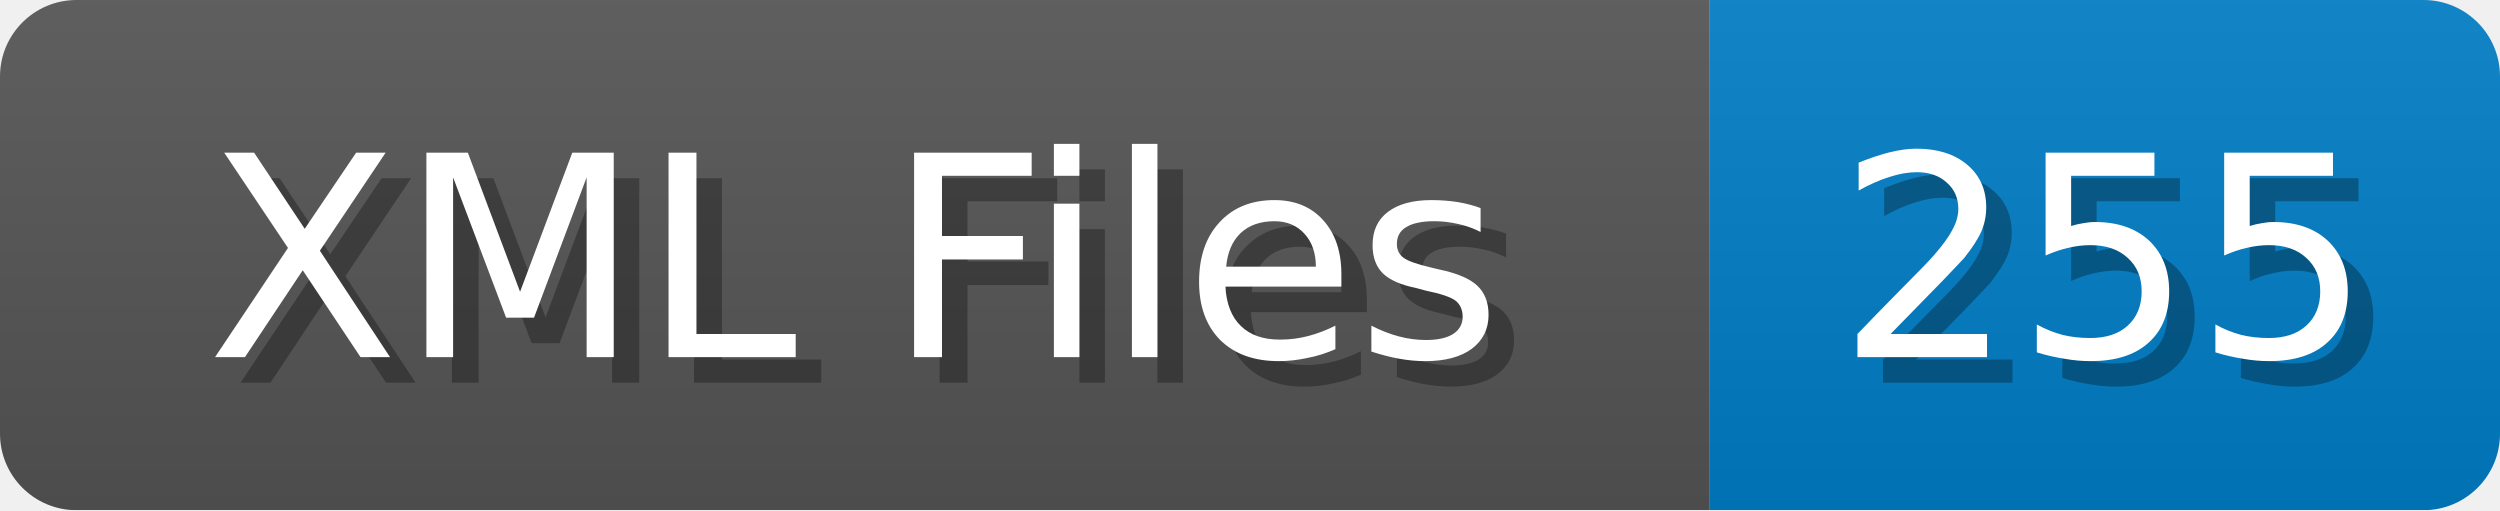
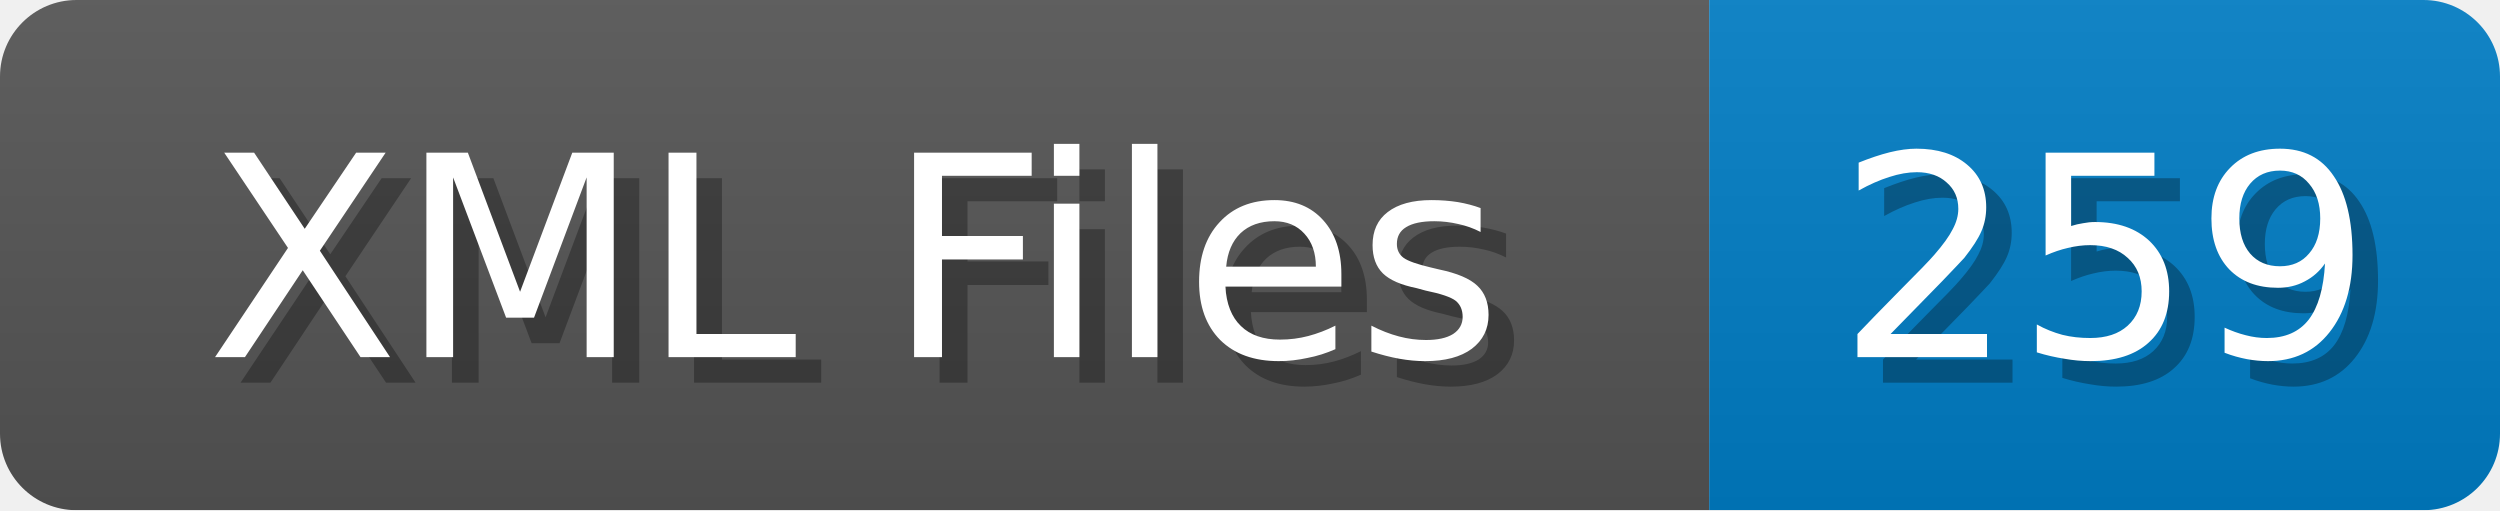
<svg xmlns="http://www.w3.org/2000/svg" width="98" height="20">
  <linearGradient id="b" x2="0" y2="100%">
    <stop offset="0" stop-color="#bbb" stop-opacity=".1" />
    <stop offset="1" stop-opacity=".1" />
  </linearGradient>
  <mask id="anybadge_1">
    <rect width="98" height="20" rx="3" fill="#fff" />
  </mask>
  <g mask="url(#anybadge_1)">
    <path fill="#555" d="M0 0h67v20H0z" />
    <path fill="#007ec6" d="M67 0h31v20H67z" />
    <path fill="url(#b)" d="M0 0h98v20H0z" />
  </g>
  <g fill="#fff" text-anchor="middle" font-family="DejaVu Sans,Verdana,Geneva,sans-serif" font-size="11">
    <text x="34.5" y="15" fill="#010101" fill-opacity=".3">XML Files</text>
    <text x="33.5" y="14">XML Files</text>
  </g>
  <g fill="#fff" text-anchor="middle" font-family="DejaVu Sans,Verdana,Geneva,sans-serif" font-size="11">
-     <text x="83.5" y="15" fill="#010101" fill-opacity=".3">255</text>
-     <text x="82.5" y="14">255</text>
+     <text x="83.5" y="15" fill="#010101" fill-opacity=".3">259</text>
+     <text x="82.5" y="14">259</text>
  </g>
</svg>
